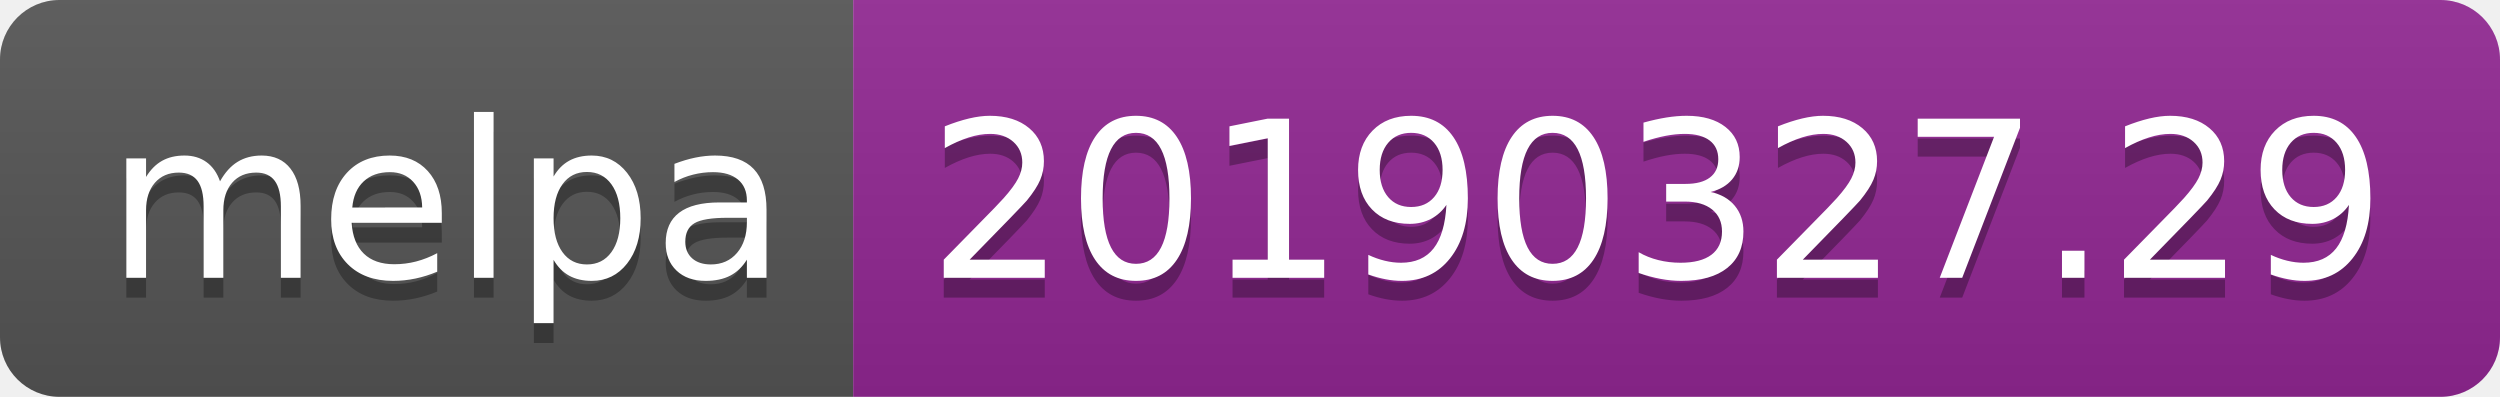
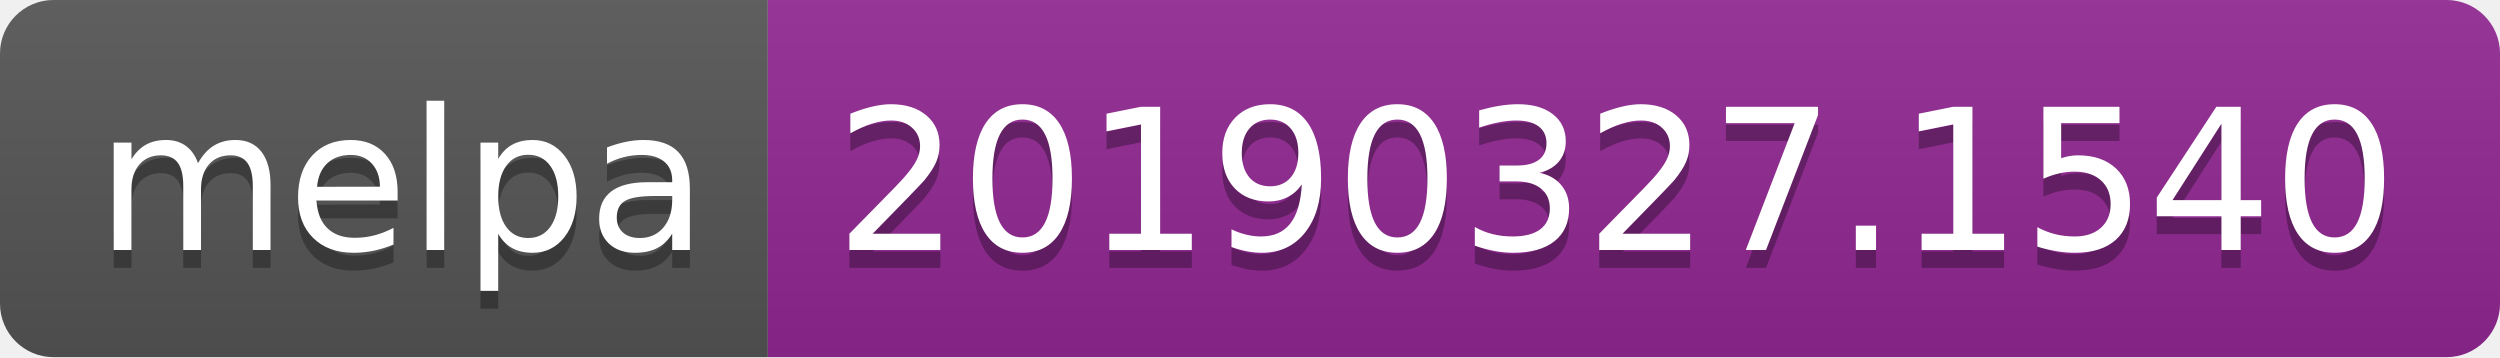
- <svg xmlns="http://www.w3.org/2000/svg" width="126" height="20">
+ <svg xmlns="http://www.w3.org/2000/svg" width="140" height="20">
  <linearGradient id="b" x2="0" y2="100%">
    <stop offset="0" stop-color="#bbb" stop-opacity=".1" />
    <stop offset="1" stop-opacity=".1" />
  </linearGradient>
  <clipPath id="a">
-     <rect width="126" height="20" rx="3" fill="#fff" />
+     <rect width="140" height="20" rx="3" fill="#fff" />
  </clipPath>
  <g clip-path="url(#a)">
    <path fill="#555" d="M0 0h43v20H0z" />
-     <path fill="#922793" d="M43 0h83v20H43z" />
-     <path fill="url(#b)" d="M0 0h126v20H0z" />
+     <path fill="#922793" d="M43 0h97v20H43z" />
+     <path fill="url(#b)" d="M0 0h140v20H0z" />
  </g>
  <g fill="#fff" text-anchor="middle" font-family="DejaVu Sans,Verdana,Geneva,sans-serif" font-size="110">
    <text x="225" y="150" fill="#010101" fill-opacity=".3" transform="scale(.1)" textLength="330">melpa</text>
    <text x="225" y="140" transform="scale(.1)" textLength="330">melpa</text>
-     <text x="835" y="150" fill="#010101" fill-opacity=".3" transform="scale(.1)" textLength="730">20190327.29</text>
-     <text x="835" y="140" transform="scale(.1)" textLength="730">20190327.29</text>
+     <text x="905" y="150" fill="#010101" fill-opacity=".3" transform="scale(.1)" textLength="870">20190327.1540</text>
+     <text x="905" y="140" transform="scale(.1)" textLength="870">20190327.1540</text>
  </g>
</svg>
